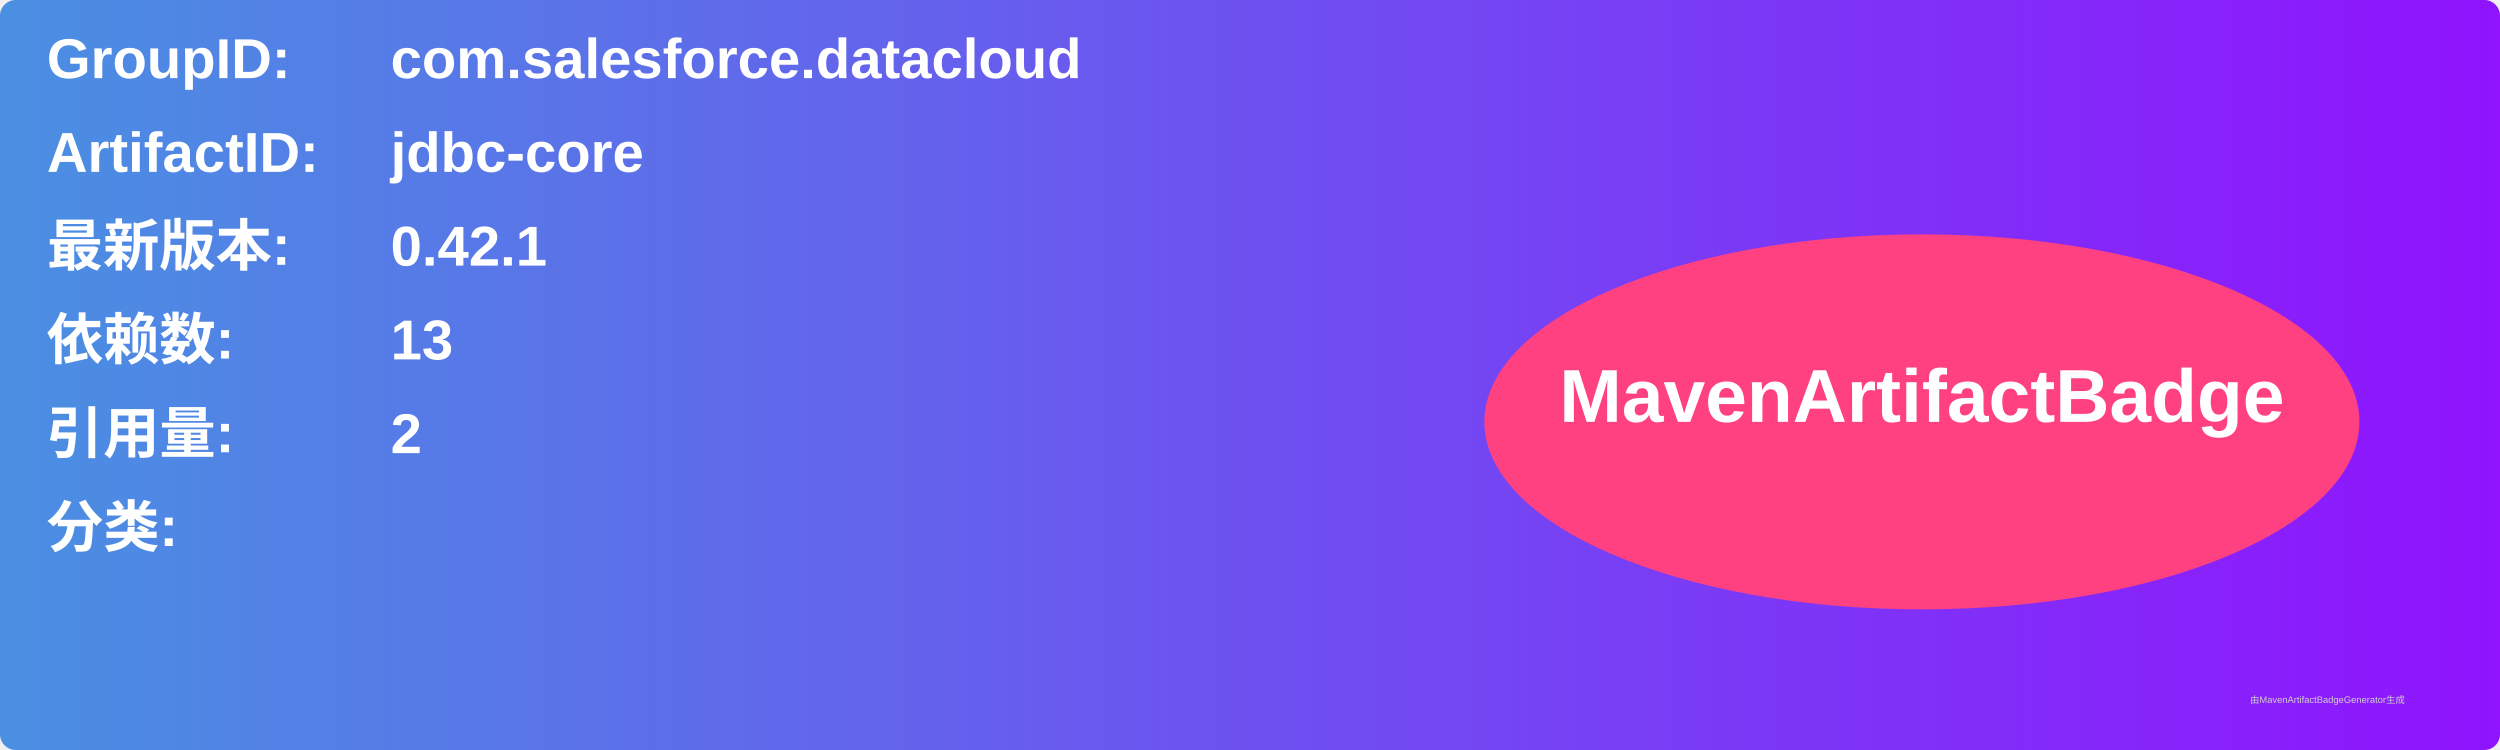
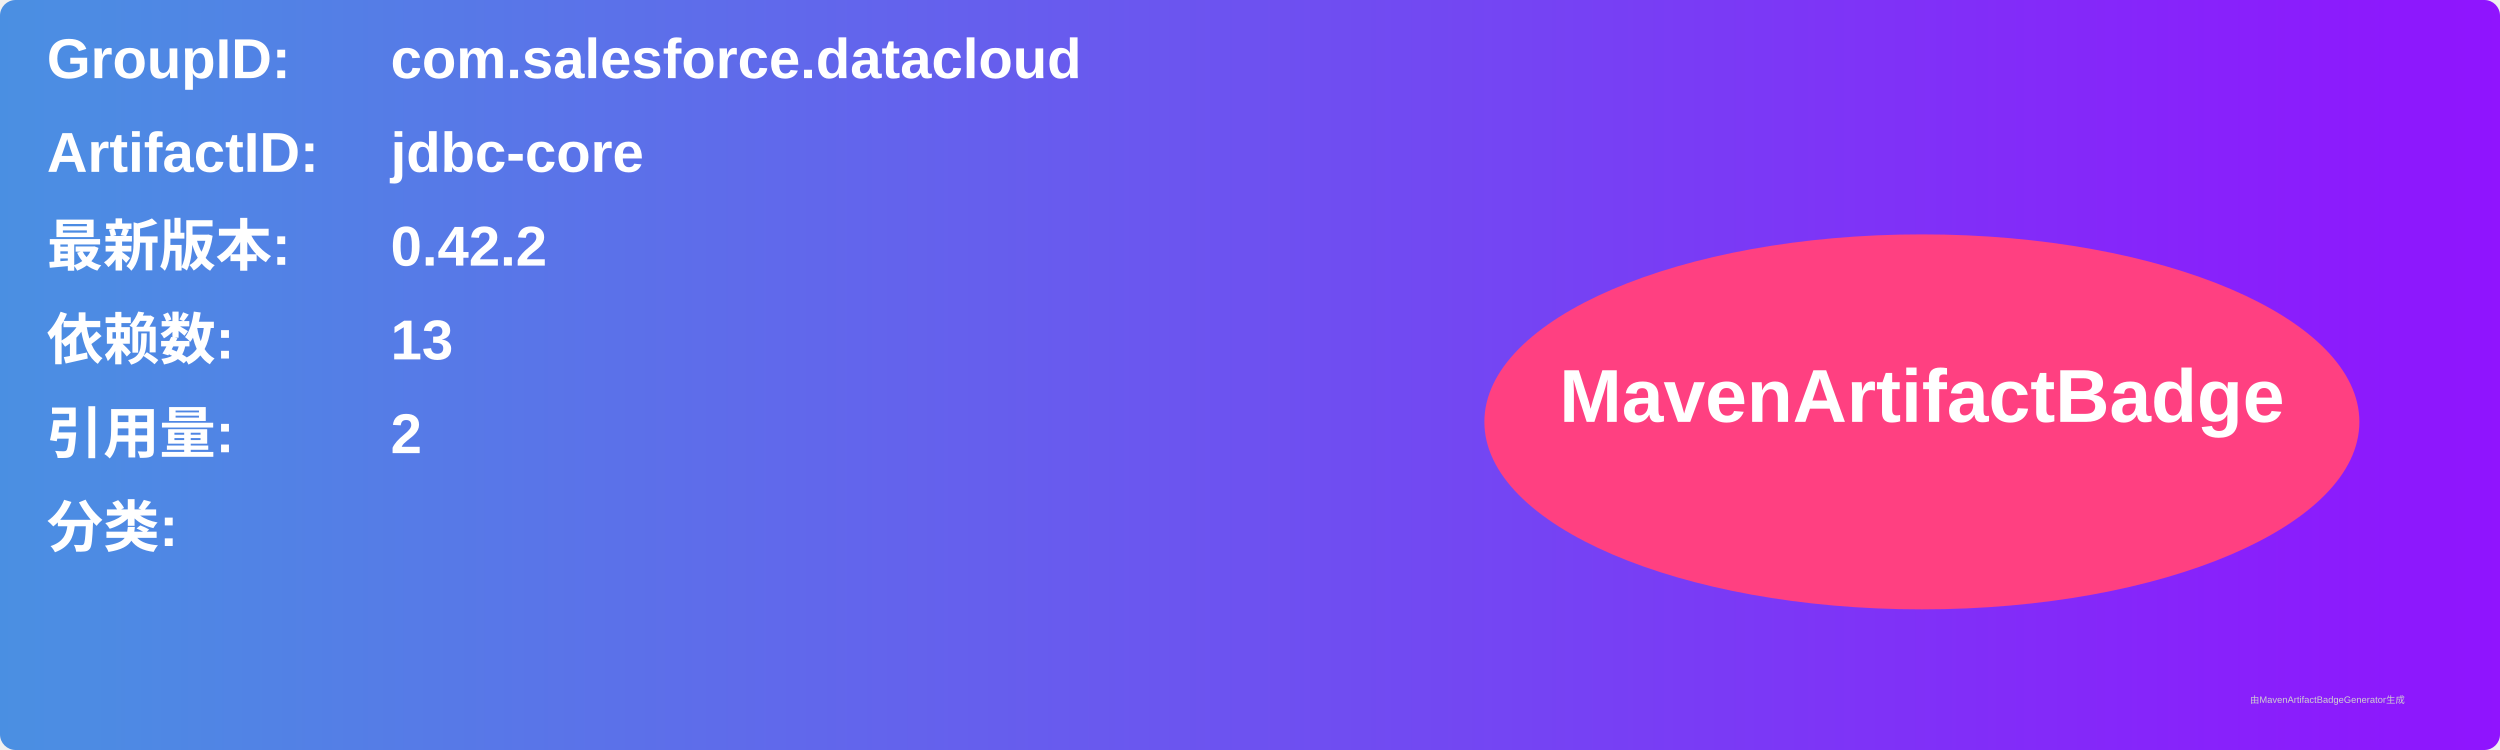
<svg xmlns="http://www.w3.org/2000/svg" width="800" height="240" viewBox="0 0 800 240">
  <linearGradient id="grad" x1="0%" y1="0%" x2="100%" y2="0%">
    <stop offset="0%" stop-color="#4a90e2" />
    <stop offset="100%" stop-color="#9013fe" />
  </linearGradient>
  <rect width="100%" height="100%" rx="5" ry="5" fill="url(#grad)" />
  <g transform="translate(15, 15)">
    <text x="0" y="10" font-family="Arial" font-size="18" fill="white" font-weight="bold" width="260">GroupID:</text>
    <text x="110" y="10" font-family="Arial" font-size="18" fill="white" font-weight="bold" width="460">com.salesforce.datacloud</text>
    <text x="0" y="40" font-family="Arial" font-size="18" fill="white" font-weight="bold" width="260">ArtifactID:</text>
    <text x="110" y="40" font-family="Arial" font-size="18" fill="white" font-weight="bold" width="460">jdbc-core</text>
    <text x="0" y="70" font-family="Arial" font-size="18" fill="white" font-weight="bold">最新版本:</text>
    <text x="110" y="70" font-family="Arial" font-size="18" fill="white" font-weight="bold">
-       <tspan font-weight="bold">0.42.1</tspan>
+       <tspan font-weight="bold">0.42.2</tspan>
    </text>
    <text x="0" y="100" font-family="Arial" font-size="18" fill="white" font-weight="bold">依赖数: </text>
    <text x="110" y="100" font-family="Arial" font-size="18" fill="white">
      <tspan font-weight="bold">13</tspan>
    </text>
    <text x="0" y="130" font-family="Arial" font-size="18" fill="white" font-weight="bold">引用量: </text>
    <text x="110" y="130" font-family="Arial" font-size="18" fill="white">
      <tspan font-weight="bold">2</tspan>
    </text>
    <text x="0" y="160" font-family="Arial" font-size="18" fill="white" font-weight="bold">分类:</text>
    <text x="10" y="190" font-family="Arial" font-size="10" fill="white">
      <tspan font-weight="bold" />
    </text>
    <ellipse cx="600" cy="120" rx="140" ry="60" fill="#ff4081" />
    <text x="600" y="120" text-anchor="middle" font-family="Arial" font-size="24" fill="white" font-weight="bold">MavenArtifactBadge</text>
  </g>
  <text x="720" y="225" font-family="Arial" font-size="3" fill="#d0d0d0">由MavenArtifactBadgeGenerator生成</text>
</svg>
